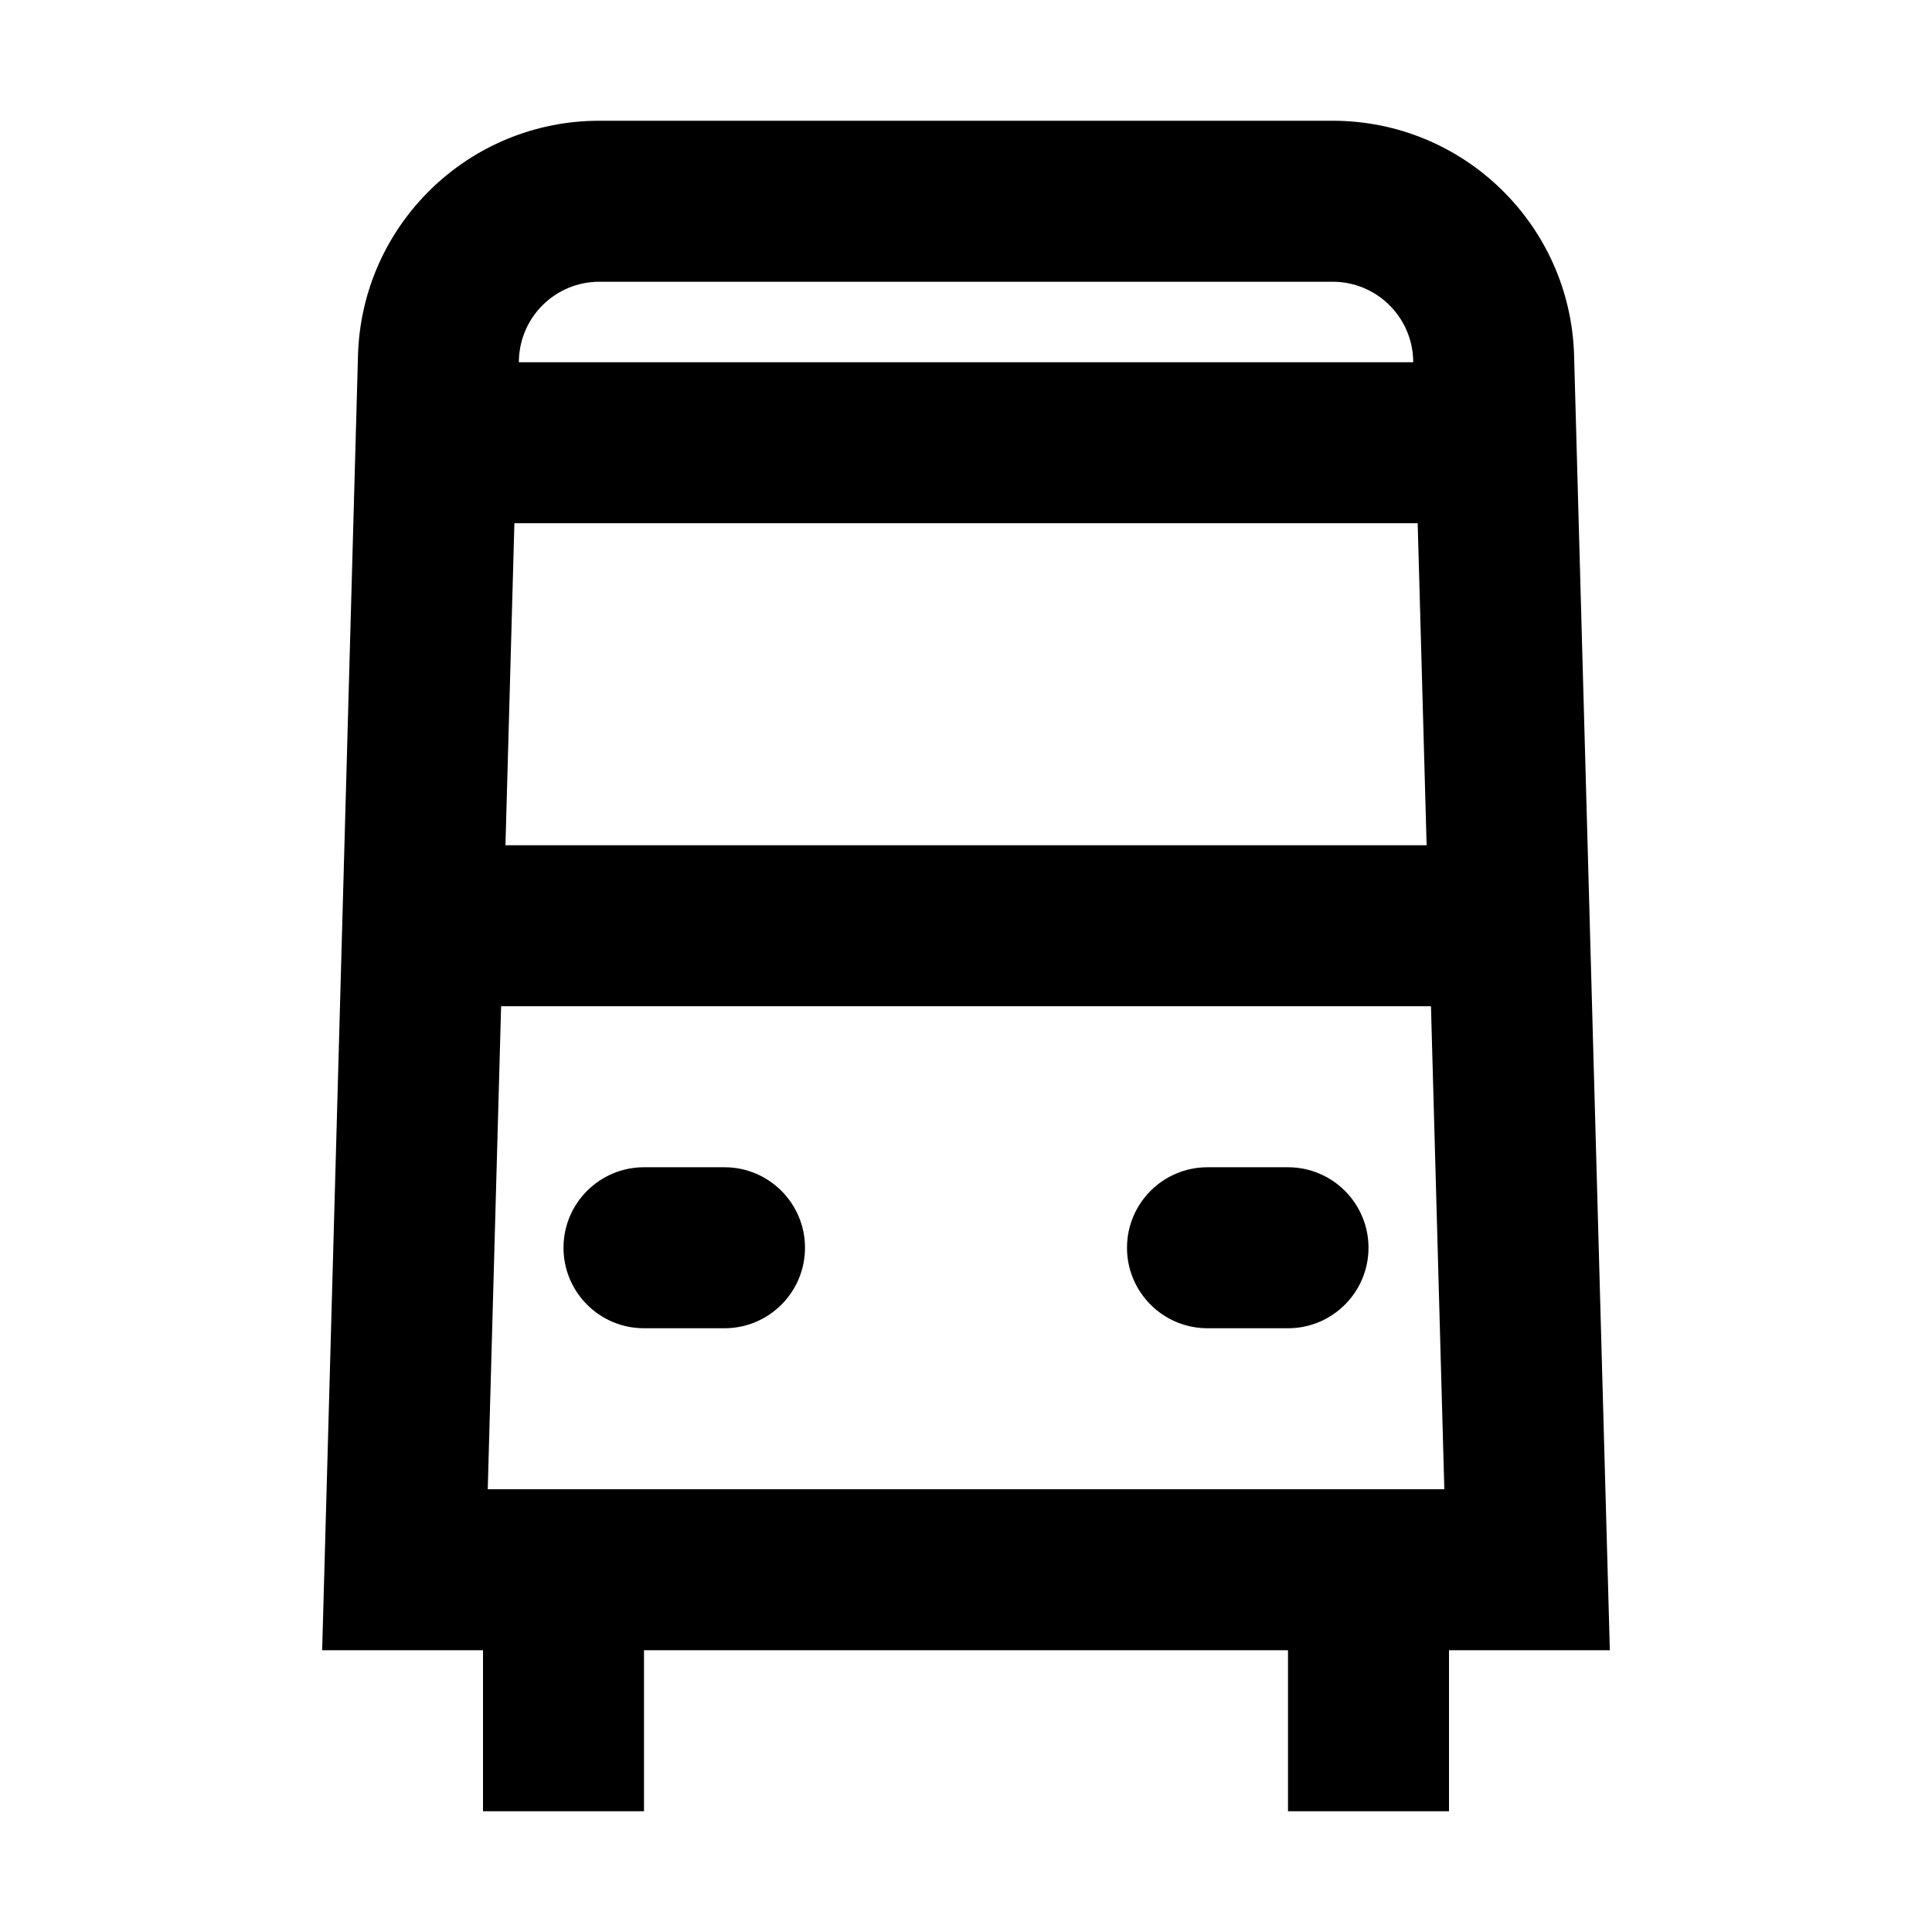
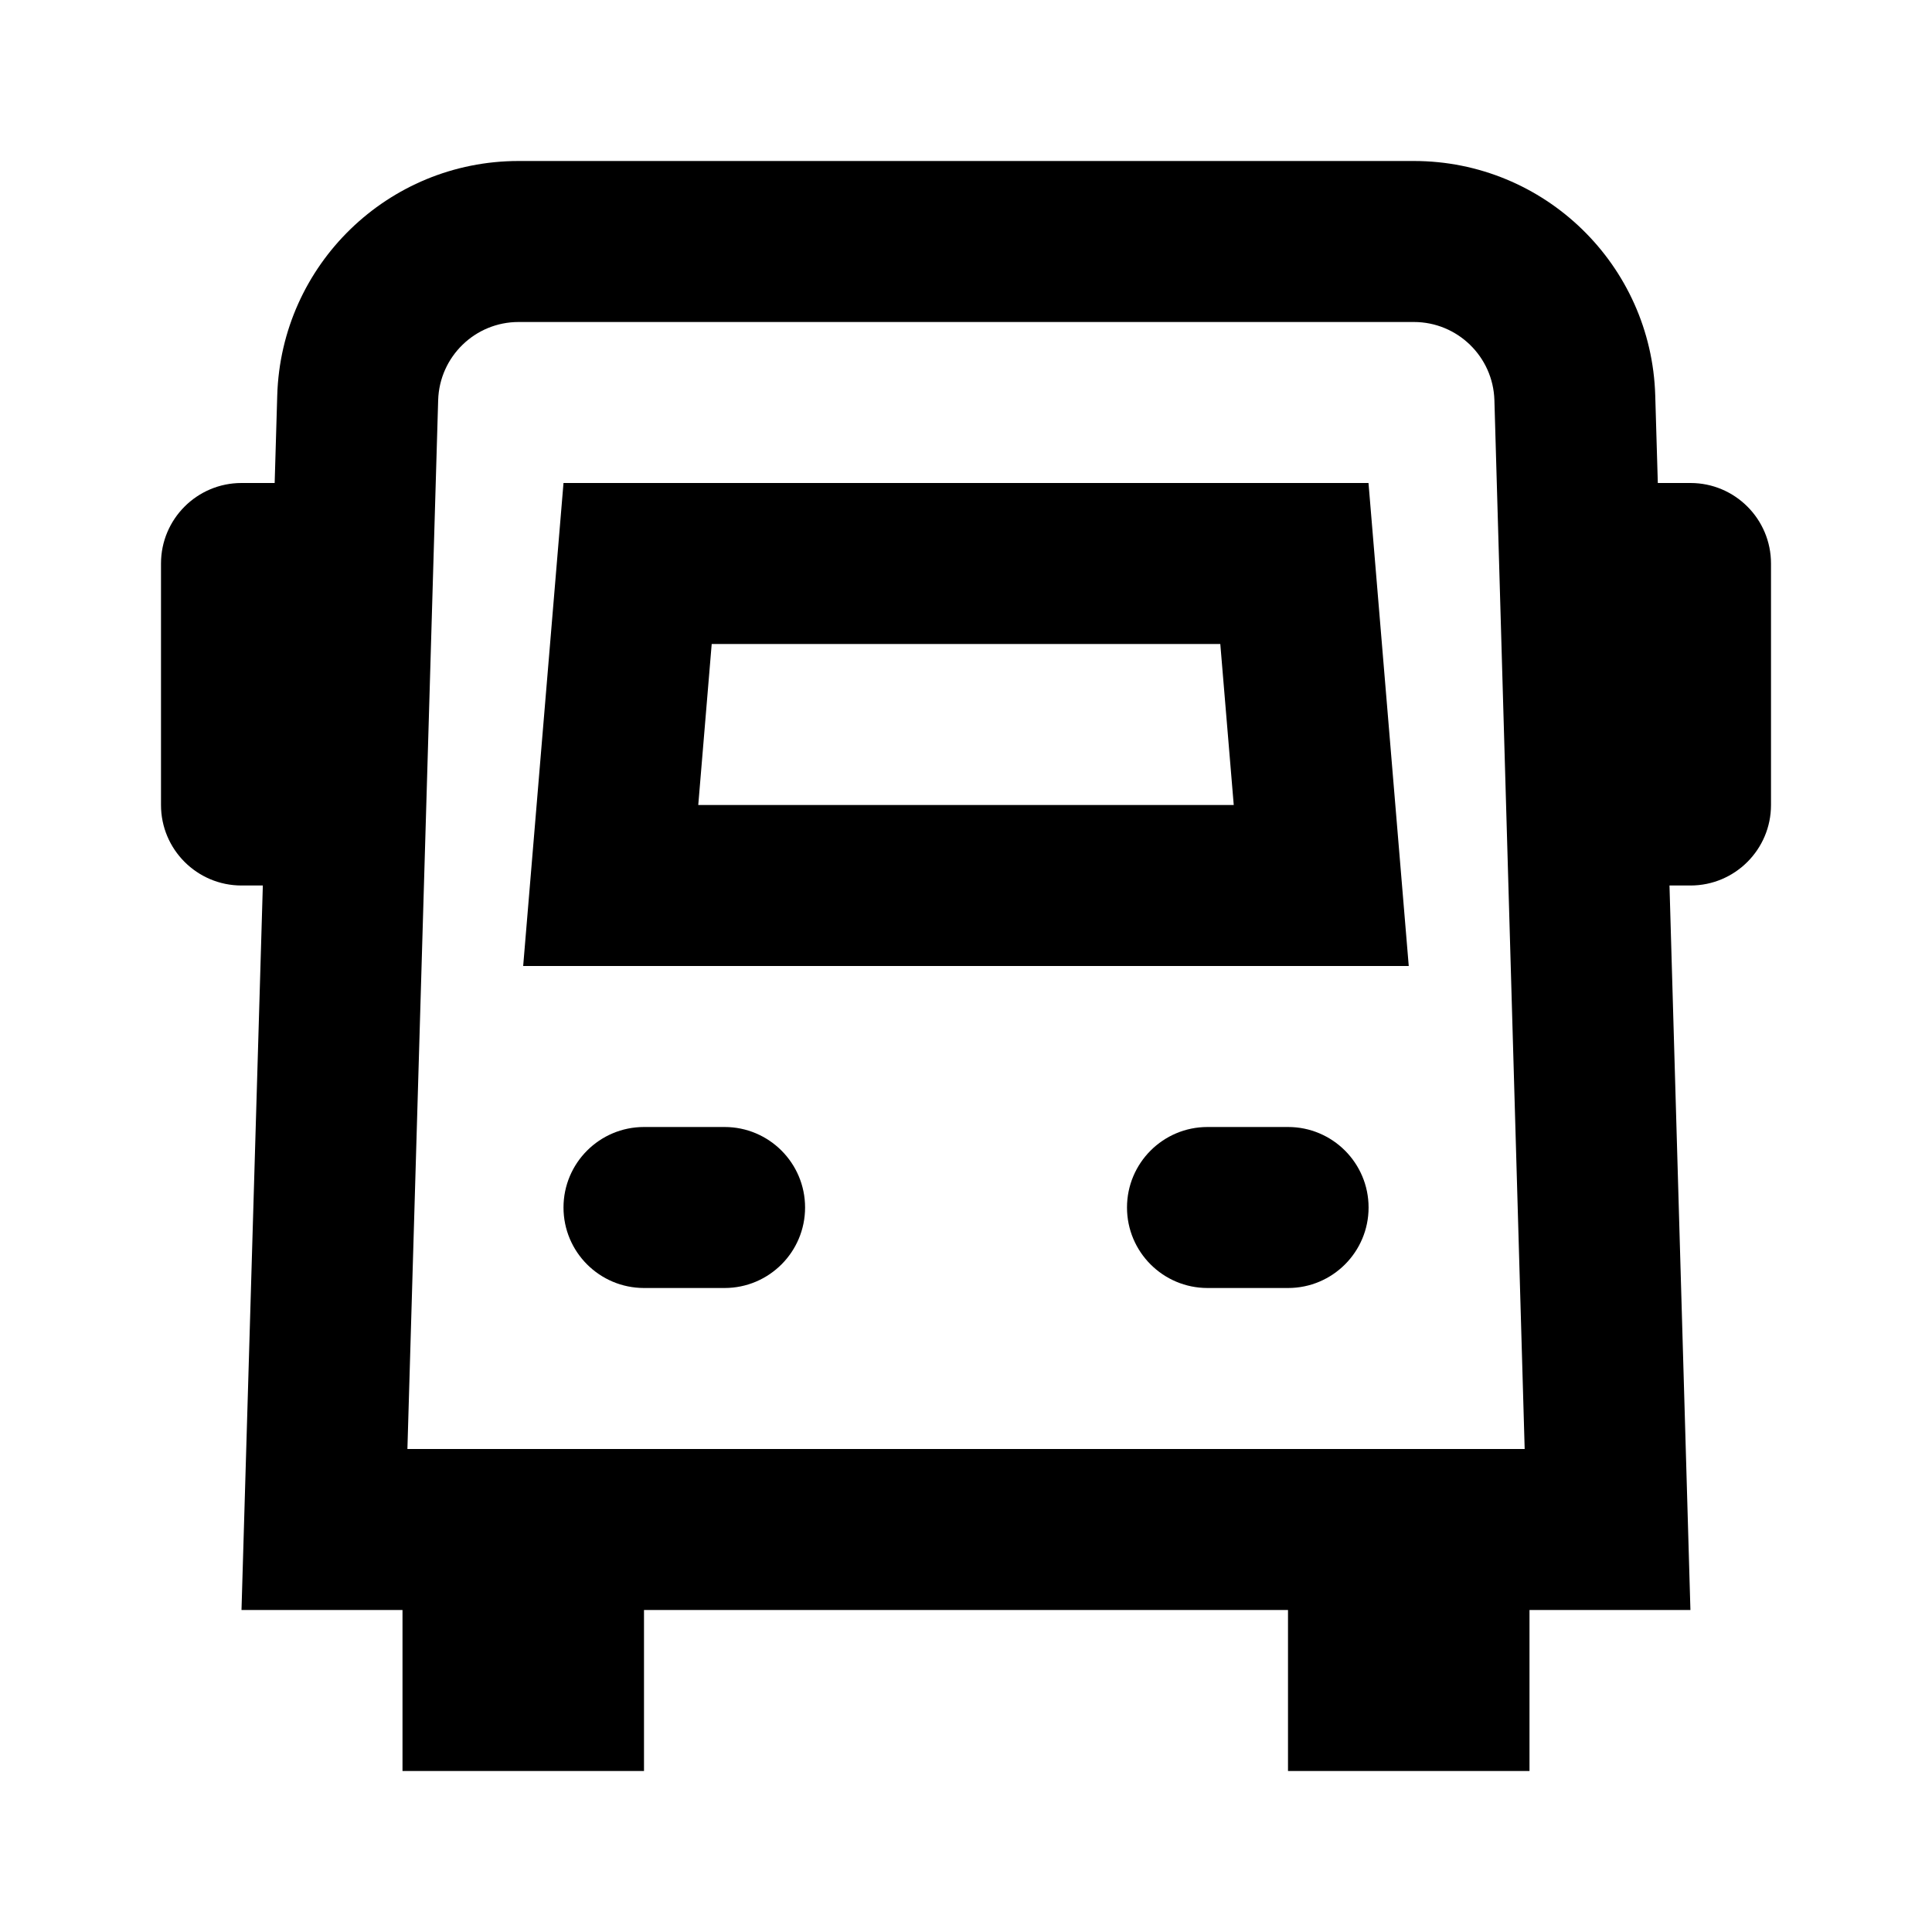
<svg xmlns="http://www.w3.org/2000/svg" width="24" height="24" viewBox="0 0 24 24" fill="none">
  <rect width="24" height="24" fill="none" />
-   <path d="M9 14.5C9.552 14.5 10 14.948 10 15.5C10 16.052 9.552 16.5 9 16.5H8C7.448 16.5 7 16.052 7 15.5C7 14.948 7.448 14.5 8 14.5H9Z" fill="#000000" />
-   <path d="M16 14.5C16.552 14.5 17 14.948 17 15.5C17 16.052 16.552 16.5 16 16.5H15C14.448 16.5 14 16.052 14 15.5C14 14.948 14.448 14.5 15 14.5H16Z" fill="#000000" />
-   <path d="M16.555 1.5C18.179 1.5 19.509 2.793 19.554 4.417L19.998 20.5H18V22.5H16V20.5H8V22.5H6V20.5H4.002L4.447 4.417C4.492 2.793 5.821 1.5 7.445 1.5H16.555ZM6.059 18.5H17.942L17.776 12.5H6.225L6.059 18.5ZM6.279 10.5H17.722L17.611 6.5H6.39L6.279 10.5ZM7.445 3.5C6.904 3.5 6.461 3.931 6.446 4.473L6.445 4.5H17.556L17.555 4.473C17.54 3.931 17.096 3.5 16.555 3.5H7.445Z" fill="#000000" />
+   <path d="M9.001 14C9.553 14 10.001 14.448 10.001 15C10.001 15.552 9.553 16 9.001 16H7.999C7.447 15.999 7 15.552 7 15C7 14.448 7.448 14 8 14H9.001Z" fill="#000000" />
+   <path d="M16.001 14C16.553 14 17.001 14.448 17.001 15C17.001 15.552 16.553 16 16.001 16H15C14.448 16 14 15.552 14 15C14 14.448 14.448 14 15 14H16.001Z" fill="#000000" />
+   <path d="M17.5 12H6.499L7 6H17L17.5 12ZM8.674 10H15.326L15.159 8H8.841L8.674 10Z" fill="#000000" />
+   <path d="M17.564 2C19.186 2 20.515 3.291 20.562 4.913L20.594 6H21C21.552 6 22 6.448 22 7V10C22 10.552 21.552 11 21 11H20.739L20.999 20H19V22H16V20H8V22H5V20H3L3.265 11H3C2.448 11 2 10.552 2 10V7C2 6.448 2.448 6 3 6H3.412L3.444 4.912C3.492 3.29 4.82 2 6.442 2H17.564ZM6.442 4C5.902 4 5.459 4.43 5.443 4.971L5.061 18H18.94L18.564 4.971C18.548 4.43 18.104 4 17.564 4H6.442Z" fill="#000000" />
</svg>
